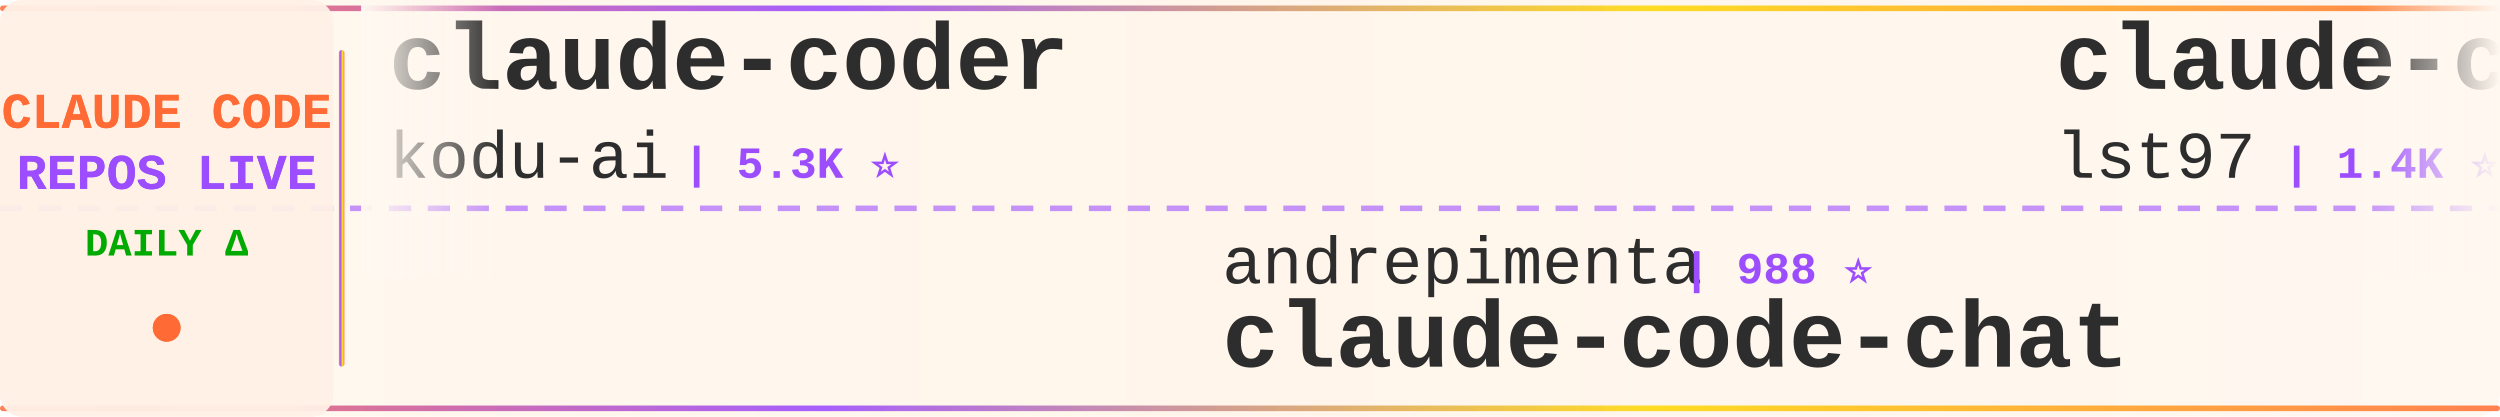
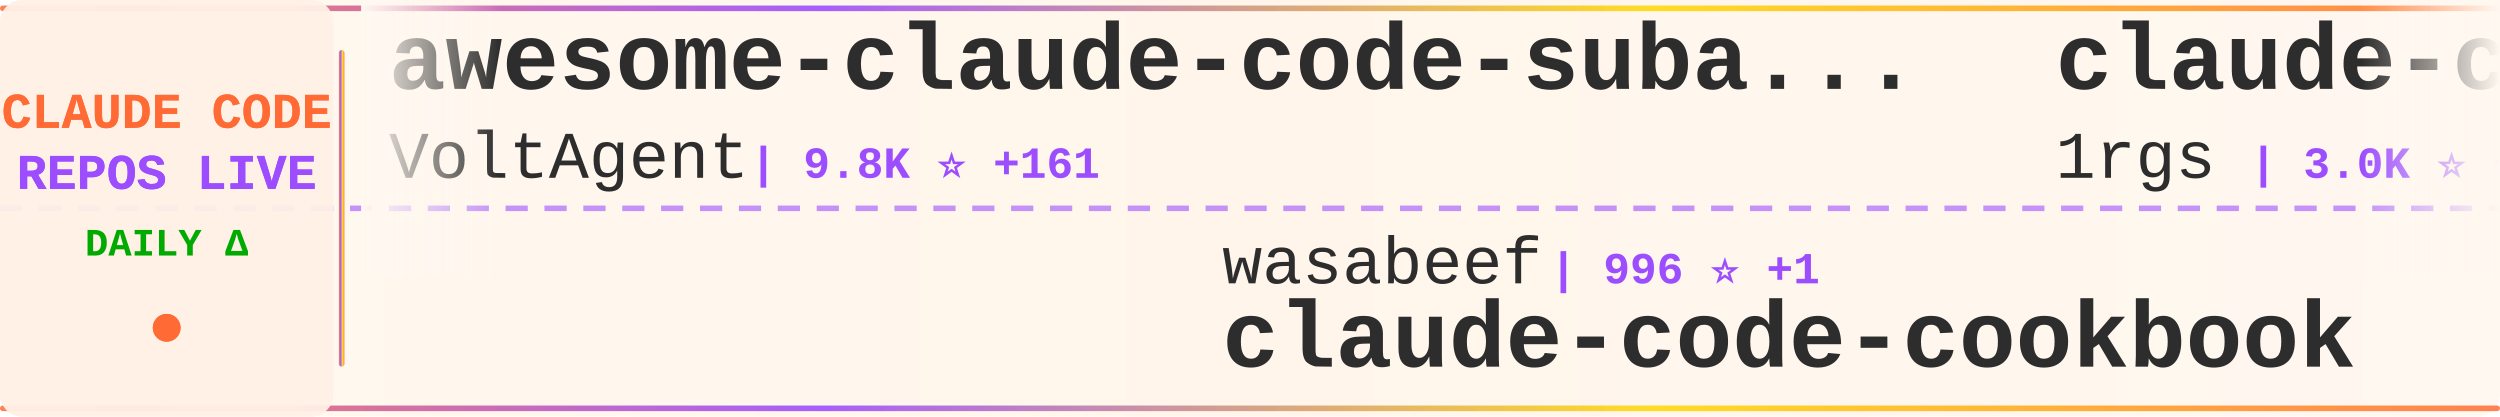
<svg xmlns="http://www.w3.org/2000/svg" width="900" height="150">
  <defs>
    <linearGradient id="tickerBg" x1="0%" y1="0%" x2="100%" y2="0%">
      <stop offset="0%" style="stop-color:#fff8f0;stop-opacity:0.98" />
      <stop offset="50%" style="stop-color:#fff5eb;stop-opacity:1" />
      <stop offset="100%" style="stop-color:#fff8f0;stop-opacity:0.98" />
    </linearGradient>
    <linearGradient id="borderGrad" x1="0%" y1="0%" x2="100%" y2="0%">
      <stop offset="0%" style="stop-color:#FF6B35;stop-opacity:0.85">
        <animate attributeName="stop-opacity" values="0.85;1;0.85" dur="2s" repeatCount="indefinite" />
      </stop>
      <stop offset="33%" style="stop-color:#9C4EFF;stop-opacity:0.9">
        <animate attributeName="stop-opacity" values="0.9;1;0.9" dur="2.2s" repeatCount="indefinite" />
      </stop>
      <stop offset="66%" style="stop-color:#FFD700;stop-opacity:0.85">
        <animate attributeName="stop-opacity" values="0.85;1;0.85" dur="1.8s" repeatCount="indefinite" />
      </stop>
      <stop offset="100%" style="stop-color:#FF6B35;stop-opacity:0.85">
        <animate attributeName="stop-opacity" values="0.85;1;0.85" dur="2s" repeatCount="indefinite" />
      </stop>
    </linearGradient>
    <filter id="textGlow">
      <feGaussianBlur stdDeviation="0.15" result="coloredBlur" />
      <feMerge>
        <feMergeNode in="coloredBlur" />
        <feMergeNode in="SourceGraphic" />
      </feMerge>
    </filter>
    <filter id="metricGlow">
      <feGaussianBlur stdDeviation="0.2" result="coloredBlur" />
      <feMerge>
        <feMergeNode in="coloredBlur" />
        <feMergeNode in="SourceGraphic" />
      </feMerge>
    </filter>
    <linearGradient id="leftFade" x1="0%" y1="0%" x2="100%" y2="0%">
      <stop offset="0%" style="stop-color:#fff8f0;stop-opacity:1" />
      <stop offset="100%" style="stop-color:#fff8f0;stop-opacity:0" />
    </linearGradient>
    <linearGradient id="rightFade" x1="0%" y1="0%" x2="100%" y2="0%">
      <stop offset="0%" style="stop-color:#fff8f0;stop-opacity:0" />
      <stop offset="100%" style="stop-color:#fff8f0;stop-opacity:1" />
    </linearGradient>
  </defs>
  <rect width="900" height="150" fill="url(#tickerBg)" rx="8" />
  <rect x="0" y="2" width="900" height="2" fill="url(#borderGrad)" rx="1" />
  <rect x="0" y="146" width="900" height="2" fill="url(#borderGrad)" rx="1" />
  <line x1="0" y1="75" x2="900" y2="75" stroke="#9C4EFF" stroke-width="2" stroke-dasharray="8 6" opacity="0.6" />
  <rect x="0" y="0" width="120" height="150" fill="#fff0e6" opacity="0.95" rx="8" />
  <text x="60" y="46" font-family="'Courier New', monospace" font-size="18" font-weight="bold" fill="#FF6B35" text-anchor="middle" filter="url(#textGlow)">
    CLAUDE CODE
  </text>
  <text x="60" y="68" font-family="'Courier New', monospace" font-size="18" font-weight="bold" fill="#9C4EFF" text-anchor="middle" filter="url(#textGlow)">
    REPOS LIVE
  </text>
  <text x="60" y="92" font-family="'Courier New', monospace" font-size="14" font-weight="bold" fill="#00aa00" text-anchor="middle">
    DAILY Δ
  </text>
  <circle cx="60" cy="118" r="5" fill="#FF6B35" filter="url(#metricGlow)">
    <animate attributeName="r" values="4;6;4" dur="1.5s" repeatCount="indefinite" />
    <animate attributeName="opacity" values="0.6;1;0.6" dur="1.5s" repeatCount="indefinite" />
  </circle>
  <rect x="122" y="18" width="2" height="114" fill="url(#borderGrad)" rx="1" />
  <clipPath id="tickerClip">
    <rect x="130" y="0" width="770" height="150" />
  </clipPath>
  <g clip-path="url(#tickerClip)">
    <g id="tickerItems">
      <animateTransform attributeName="transform" attributeType="XML" type="translate" from="0 0" to="-3000 0" dur="54s" repeatCount="indefinite" />
      <g transform="translate(0, 0)">
-         <text x="140" y="32" font-family="'Courier New', monospace" font-size="34" font-weight="bold" fill="#2d2d2d">claude-coder</text>
-         <text x="140" y="64" font-family="'Courier New', monospace" font-size="24" font-weight="normal" fill="#2d2d2d" opacity="1.0">kodu-ai</text>
-         <text x="246" y="64" font-family="'Courier New', monospace" font-size="16" font-weight="bold" fill="#9C4EFF"> | 5.3K ⭐</text>
+         <text x="140" y="32" font-family="'Courier New', monospace" font-size="34" font-weight="bold" fill="#2d2d2d">awesome-claude-code-suba...</text>
+         <text x="140" y="64" font-family="'Courier New', monospace" font-size="24" font-weight="normal" fill="#2d2d2d" opacity="1.0">VoltAgent</text>
+         <text x="270" y="64" font-family="'Courier New', monospace" font-size="16" font-weight="bold" fill="#9C4EFF"> | 9.8K ⭐ +161</text>
      </g>
      <g transform="translate(300, 0)">
-         <text x="140" y="102" font-family="'Courier New', monospace" font-size="24" font-weight="normal" fill="#2d2d2d" opacity="1.0">andrepimenta</text>
-         <text x="306" y="102" font-family="'Courier New', monospace" font-size="16" font-weight="bold" fill="#9C4EFF"> | 988 ⭐</text>
-         <text x="140" y="132" font-family="'Courier New', monospace" font-size="34" font-weight="bold" fill="#2d2d2d">claude-code-chat</text>
+         <text x="140" y="102" font-family="'Courier New', monospace" font-size="24" font-weight="normal" fill="#2d2d2d" opacity="1.0">wasabeef</text>
+         <text x="258" y="102" font-family="'Courier New', monospace" font-size="16" font-weight="bold" fill="#9C4EFF"> | 996 ⭐ +1</text>
+         <text x="140" y="132" font-family="'Courier New', monospace" font-size="34" font-weight="bold" fill="#2d2d2d">claude-code-cookbook</text>
      </g>
      <g transform="translate(600, 0)">
-         <text x="140" y="32" font-family="'Courier New', monospace" font-size="34" font-weight="bold" fill="#2d2d2d">claude-code-sub-agents</text>
-         <text x="140" y="64" font-family="'Courier New', monospace" font-size="24" font-weight="normal" fill="#2d2d2d" opacity="1.0">lst97</text>
-         <text x="222" y="64" font-family="'Courier New', monospace" font-size="16" font-weight="bold" fill="#9C4EFF"> | 1.4K ⭐ +3</text>
+         <text x="140" y="32" font-family="'Courier New', monospace" font-size="34" font-weight="bold" fill="#2d2d2d">claude-code-proxy</text>
+         <text x="140" y="64" font-family="'Courier New', monospace" font-size="24" font-weight="normal" fill="#2d2d2d" opacity="1.0">1rgs</text>
+         <text x="210" y="64" font-family="'Courier New', monospace" font-size="16" font-weight="bold" fill="#9C4EFF"> | 3.0K ⭐ +7</text>
      </g>
      <g transform="translate(900, 0)">
-         <text x="140" y="102" font-family="'Courier New', monospace" font-size="24" font-weight="normal" fill="#2d2d2d" opacity="1.0">21st-dev</text>
-         <text x="258" y="102" font-family="'Courier New', monospace" font-size="16" font-weight="bold" fill="#9C4EFF"> | 4.8K ⭐ +31</text>
-         <text x="140" y="132" font-family="'Courier New', monospace" font-size="34" font-weight="bold" fill="#2d2d2d">1code</text>
+         <text x="140" y="102" font-family="'Courier New', monospace" font-size="24" font-weight="normal" fill="#2d2d2d" opacity="1.0">darcyegb</text>
+         <text x="258" y="102" font-family="'Courier New', monospace" font-size="16" font-weight="bold" fill="#9C4EFF"> | 533 ⭐ +6</text>
+         <text x="140" y="132" font-family="'Courier New', monospace" font-size="34" font-weight="bold" fill="#2d2d2d">ClaudeCodeAgents</text>
      </g>
      <g transform="translate(1200, 0)">
-         <text x="140" y="32" font-family="'Courier New', monospace" font-size="34" font-weight="bold" fill="#2d2d2d">get-shit-done</text>
-         <text x="140" y="64" font-family="'Courier New', monospace" font-size="24" font-weight="normal" fill="#2d2d2d" opacity="1.0">glittercowboy</text>
-         <text x="318" y="64" font-family="'Courier New', monospace" font-size="16" font-weight="bold" fill="#9C4EFF"> | 11.9K ⭐ +198</text>
+         <text x="140" y="32" font-family="'Courier New', monospace" font-size="34" font-weight="bold" fill="#2d2d2d">Claudable</text>
+         <text x="140" y="64" font-family="'Courier New', monospace" font-size="24" font-weight="normal" fill="#2d2d2d" opacity="1.0">opactorai</text>
+         <text x="270" y="64" font-family="'Courier New', monospace" font-size="16" font-weight="bold" fill="#9C4EFF"> | 3.7K ⭐ +6</text>
      </g>
      <g transform="translate(1500, 0)">
-         <text x="140" y="102" font-family="'Courier New', monospace" font-size="24" font-weight="normal" fill="#2d2d2d" opacity="1.0">superdesigndev</text>
-         <text x="330" y="102" font-family="'Courier New', monospace" font-size="16" font-weight="bold" fill="#9C4EFF"> | 5.9K ⭐ +9</text>
-         <text x="140" y="132" font-family="'Courier New', monospace" font-size="34" font-weight="bold" fill="#2d2d2d">superdesign</text>
+         <text x="140" y="102" font-family="'Courier New', monospace" font-size="24" font-weight="normal" fill="#2d2d2d" opacity="1.0">Matt-Dionis</text>
+         <text x="294" y="102" font-family="'Courier New', monospace" font-size="16" font-weight="bold" fill="#9C4EFF"> | 614 ⭐ +1</text>
+         <text x="140" y="132" font-family="'Courier New', monospace" font-size="34" font-weight="bold" fill="#2d2d2d">claude-code-configs</text>
      </g>
      <g transform="translate(1800, 0)">
-         <text x="140" y="32" font-family="'Courier New', monospace" font-size="34" font-weight="bold" fill="#2d2d2d">claude-code-router</text>
-         <text x="140" y="64" font-family="'Courier New', monospace" font-size="24" font-weight="normal" fill="#2d2d2d" opacity="1.0">musistudio</text>
-         <text x="282" y="64" font-family="'Courier New', monospace" font-size="16" font-weight="bold" fill="#9C4EFF"> | 27.4K ⭐ +60</text>
+         <text x="140" y="32" font-family="'Courier New', monospace" font-size="34" font-weight="bold" fill="#2d2d2d">superdesign</text>
+         <text x="140" y="64" font-family="'Courier New', monospace" font-size="24" font-weight="normal" fill="#2d2d2d" opacity="1.0">superdesigndev</text>
+         <text x="330" y="64" font-family="'Courier New', monospace" font-size="16" font-weight="bold" fill="#9C4EFF"> | 5.9K ⭐ +11</text>
      </g>
      <g transform="translate(2100, 0)">
-         <text x="140" y="102" font-family="'Courier New', monospace" font-size="24" font-weight="normal" fill="#2d2d2d" opacity="1.0">anthropics</text>
-         <text x="282" y="102" font-family="'Courier New', monospace" font-size="16" font-weight="bold" fill="#9C4EFF"> | 64.9K ⭐ +426</text>
-         <text x="140" y="132" font-family="'Courier New', monospace" font-size="34" font-weight="bold" fill="#2d2d2d">claude-code</text>
+         <text x="140" y="102" font-family="'Courier New', monospace" font-size="24" font-weight="normal" fill="#2d2d2d" opacity="1.0">wshobson</text>
+         <text x="258" y="102" font-family="'Courier New', monospace" font-size="16" font-weight="bold" fill="#9C4EFF"> | 28.0K ⭐ +87</text>
+         <text x="140" y="132" font-family="'Courier New', monospace" font-size="34" font-weight="bold" fill="#2d2d2d">agents</text>
      </g>
      <g transform="translate(2400, 0)">
-         <text x="140" y="32" font-family="'Courier New', monospace" font-size="34" font-weight="bold" fill="#2d2d2d">cc</text>
-         <text x="140" y="64" font-family="'Courier New', monospace" font-size="24" font-weight="normal" fill="#2d2d2d" opacity="1.0">kn1026</text>
-         <text x="234" y="64" font-family="'Courier New', monospace" font-size="16" font-weight="bold" fill="#9C4EFF"> | 703 ⭐</text>
+         <text x="140" y="32" font-family="'Courier New', monospace" font-size="34" font-weight="bold" fill="#2d2d2d">claude-code-proxy</text>
+         <text x="140" y="64" font-family="'Courier New', monospace" font-size="24" font-weight="normal" fill="#2d2d2d" opacity="1.0">fuergaosi233</text>
+         <text x="306" y="64" font-family="'Courier New', monospace" font-size="16" font-weight="bold" fill="#9C4EFF"> | 2.0K ⭐ +1</text>
      </g>
      <g transform="translate(2700, 0)">
-         <text x="140" y="102" font-family="'Courier New', monospace" font-size="24" font-weight="normal" fill="#2d2d2d" opacity="1.0">davila7</text>
-         <text x="246" y="102" font-family="'Courier New', monospace" font-size="16" font-weight="bold" fill="#9C4EFF"> | 19.6K ⭐ +100</text>
-         <text x="140" y="132" font-family="'Courier New', monospace" font-size="34" font-weight="bold" fill="#2d2d2d">claude-code-templates</text>
+         <text x="140" y="102" font-family="'Courier New', monospace" font-size="24" font-weight="normal" fill="#2d2d2d" opacity="1.0">router-for-me</text>
+         <text x="318" y="102" font-family="'Courier New', monospace" font-size="16" font-weight="bold" fill="#9C4EFF"> | 9.6K ⭐ +125</text>
+         <text x="140" y="132" font-family="'Courier New', monospace" font-size="34" font-weight="bold" fill="#2d2d2d">CLIProxyAPI</text>
      </g>
      <g transform="translate(3000, 0)">
-         <text x="140" y="32" font-family="'Courier New', monospace" font-size="34" font-weight="bold" fill="#2d2d2d">claude-coder</text>
-         <text x="140" y="64" font-family="'Courier New', monospace" font-size="24" font-weight="normal" fill="#2d2d2d" opacity="1.0">kodu-ai</text>
-         <text x="246" y="64" font-family="'Courier New', monospace" font-size="16" font-weight="bold" fill="#9C4EFF"> | 5.3K ⭐</text>
+         <text x="140" y="32" font-family="'Courier New', monospace" font-size="34" font-weight="bold" fill="#2d2d2d">awesome-claude-code-suba...</text>
+         <text x="140" y="64" font-family="'Courier New', monospace" font-size="24" font-weight="normal" fill="#2d2d2d" opacity="1.0">VoltAgent</text>
+         <text x="270" y="64" font-family="'Courier New', monospace" font-size="16" font-weight="bold" fill="#9C4EFF"> | 9.8K ⭐ +161</text>
      </g>
      <g transform="translate(3300, 0)">
-         <text x="140" y="102" font-family="'Courier New', monospace" font-size="24" font-weight="normal" fill="#2d2d2d" opacity="1.0">andrepimenta</text>
-         <text x="306" y="102" font-family="'Courier New', monospace" font-size="16" font-weight="bold" fill="#9C4EFF"> | 988 ⭐</text>
-         <text x="140" y="132" font-family="'Courier New', monospace" font-size="34" font-weight="bold" fill="#2d2d2d">claude-code-chat</text>
+         <text x="140" y="102" font-family="'Courier New', monospace" font-size="24" font-weight="normal" fill="#2d2d2d" opacity="1.0">wasabeef</text>
+         <text x="258" y="102" font-family="'Courier New', monospace" font-size="16" font-weight="bold" fill="#9C4EFF"> | 996 ⭐ +1</text>
+         <text x="140" y="132" font-family="'Courier New', monospace" font-size="34" font-weight="bold" fill="#2d2d2d">claude-code-cookbook</text>
      </g>
      <g transform="translate(3600, 0)">
-         <text x="140" y="32" font-family="'Courier New', monospace" font-size="34" font-weight="bold" fill="#2d2d2d">claude-code-sub-agents</text>
-         <text x="140" y="64" font-family="'Courier New', monospace" font-size="24" font-weight="normal" fill="#2d2d2d" opacity="1.0">lst97</text>
-         <text x="222" y="64" font-family="'Courier New', monospace" font-size="16" font-weight="bold" fill="#9C4EFF"> | 1.4K ⭐ +3</text>
+         <text x="140" y="32" font-family="'Courier New', monospace" font-size="34" font-weight="bold" fill="#2d2d2d">claude-code-proxy</text>
+         <text x="140" y="64" font-family="'Courier New', monospace" font-size="24" font-weight="normal" fill="#2d2d2d" opacity="1.0">1rgs</text>
+         <text x="210" y="64" font-family="'Courier New', monospace" font-size="16" font-weight="bold" fill="#9C4EFF"> | 3.0K ⭐ +7</text>
      </g>
      <g transform="translate(3900, 0)">
-         <text x="140" y="102" font-family="'Courier New', monospace" font-size="24" font-weight="normal" fill="#2d2d2d" opacity="1.0">21st-dev</text>
-         <text x="258" y="102" font-family="'Courier New', monospace" font-size="16" font-weight="bold" fill="#9C4EFF"> | 4.8K ⭐ +31</text>
-         <text x="140" y="132" font-family="'Courier New', monospace" font-size="34" font-weight="bold" fill="#2d2d2d">1code</text>
+         <text x="140" y="102" font-family="'Courier New', monospace" font-size="24" font-weight="normal" fill="#2d2d2d" opacity="1.0">darcyegb</text>
+         <text x="258" y="102" font-family="'Courier New', monospace" font-size="16" font-weight="bold" fill="#9C4EFF"> | 533 ⭐ +6</text>
+         <text x="140" y="132" font-family="'Courier New', monospace" font-size="34" font-weight="bold" fill="#2d2d2d">ClaudeCodeAgents</text>
      </g>
    </g>
  </g>
  <rect x="130" y="0" width="50" height="100" fill="url(#leftFade)" />
  <rect x="850" y="0" width="50" height="100" fill="url(#rightFade)" />
</svg>
